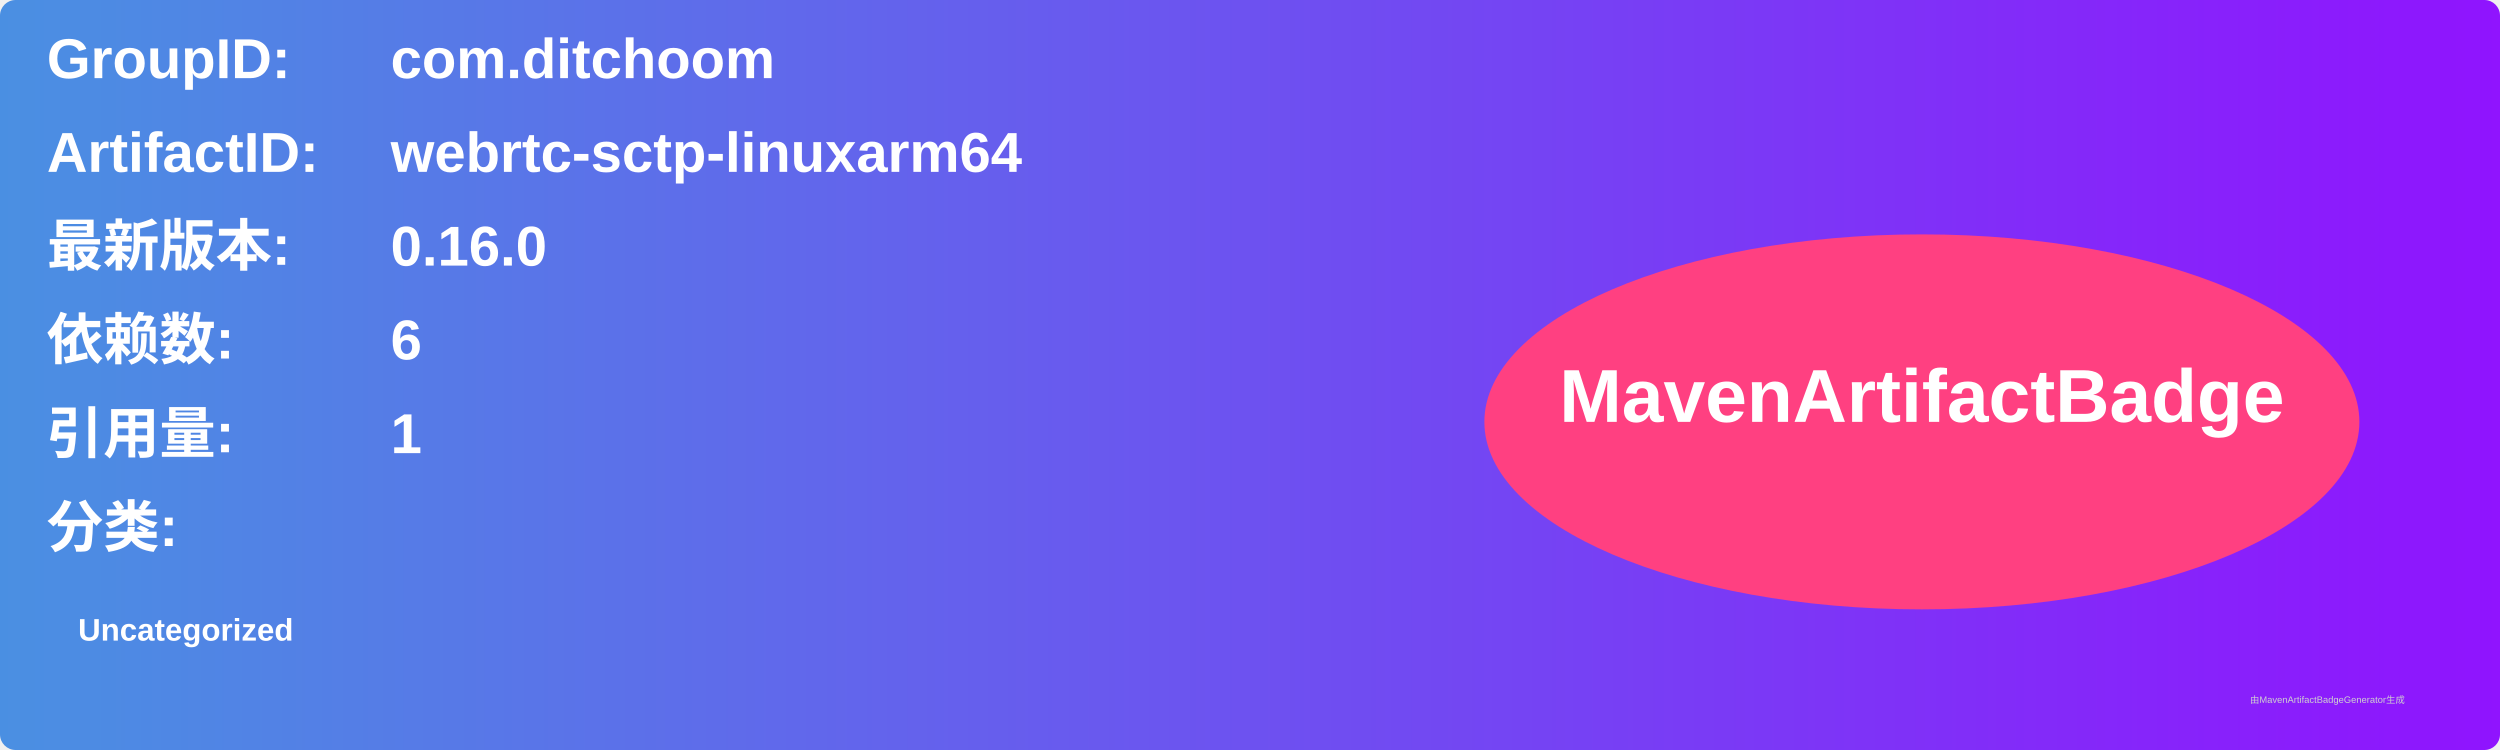
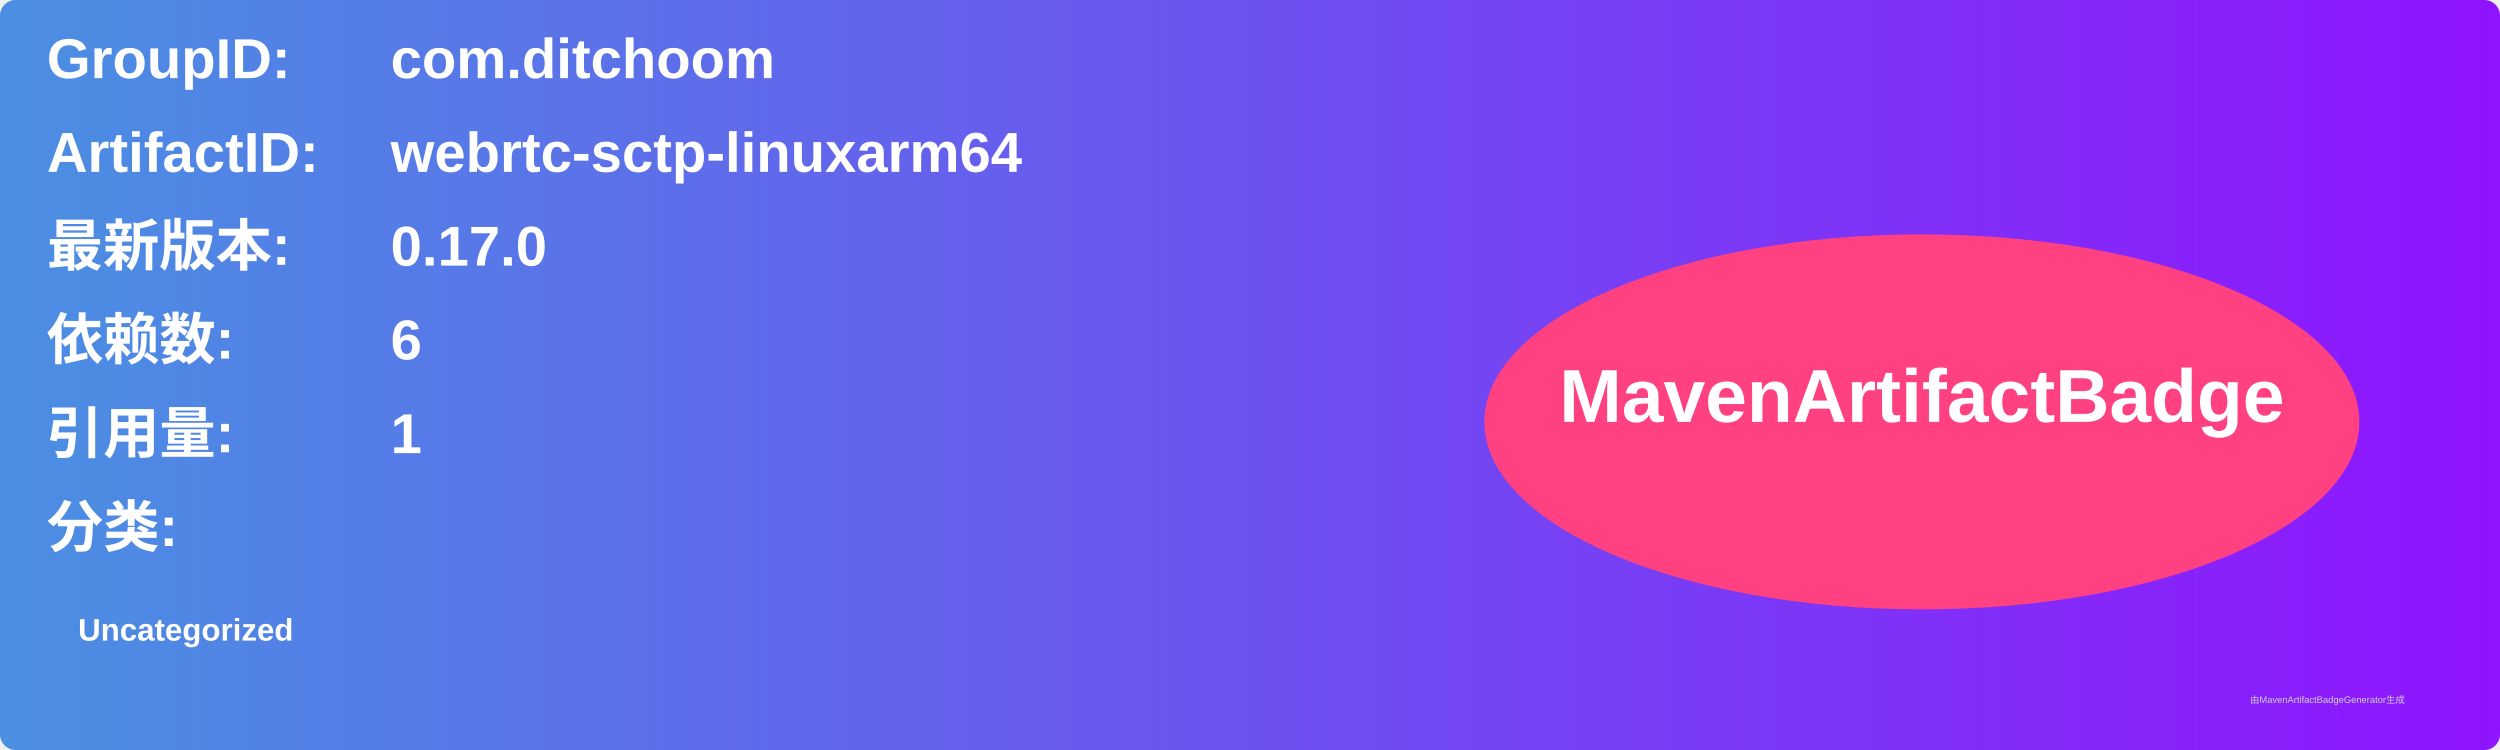
<svg xmlns="http://www.w3.org/2000/svg" width="800" height="240" viewBox="0 0 800 240">
  <linearGradient id="grad" x1="0%" y1="0%" x2="100%" y2="0%">
    <stop offset="0%" stop-color="#4a90e2" />
    <stop offset="100%" stop-color="#9013fe" />
  </linearGradient>
  <rect width="100%" height="100%" rx="5" ry="5" fill="url(#grad)" />
  <g transform="translate(15, 15)">
    <text x="0" y="10" font-family="Arial" font-size="18" fill="white" font-weight="bold" width="260">GroupID:</text>
    <text x="110" y="10" font-family="Arial" font-size="18" fill="white" font-weight="bold" width="460">com.ditchoom</text>
    <text x="0" y="40" font-family="Arial" font-size="18" fill="white" font-weight="bold" width="260">ArtifactID:</text>
    <text x="110" y="40" font-family="Arial" font-size="18" fill="white" font-weight="bold" width="460">webrtc-sctp-linuxarm64</text>
    <text x="0" y="70" font-family="Arial" font-size="18" fill="white" font-weight="bold">最新版本:</text>
    <text x="110" y="70" font-family="Arial" font-size="18" fill="white" font-weight="bold">
-       <tspan font-weight="bold">0.16.0</tspan>
+       <tspan font-weight="bold">0.17.0</tspan>
    </text>
    <text x="0" y="100" font-family="Arial" font-size="18" fill="white" font-weight="bold">依赖数: </text>
    <text x="110" y="100" font-family="Arial" font-size="18" fill="white">
      <tspan font-weight="bold">6</tspan>
    </text>
    <text x="0" y="130" font-family="Arial" font-size="18" fill="white" font-weight="bold">引用量: </text>
    <text x="110" y="130" font-family="Arial" font-size="18" fill="white">
      <tspan font-weight="bold">1</tspan>
    </text>
    <text x="0" y="160" font-family="Arial" font-size="18" fill="white" font-weight="bold">分类:</text>
    <text x="10" y="190" font-family="Arial" font-size="10" fill="white">
      <tspan font-weight="bold">Uncategorized</tspan>
    </text>
    <ellipse cx="600" cy="120" rx="140" ry="60" fill="#ff4081" />
    <text x="600" y="120" text-anchor="middle" font-family="Arial" font-size="24" fill="white" font-weight="bold">MavenArtifactBadge</text>
  </g>
  <text x="720" y="225" font-family="Arial" font-size="3" fill="#d0d0d0">由MavenArtifactBadgeGenerator生成</text>
</svg>
